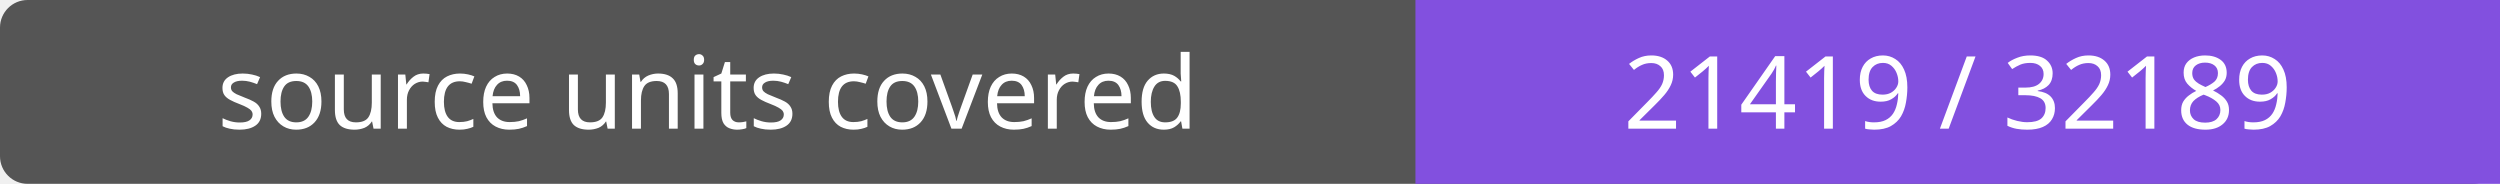
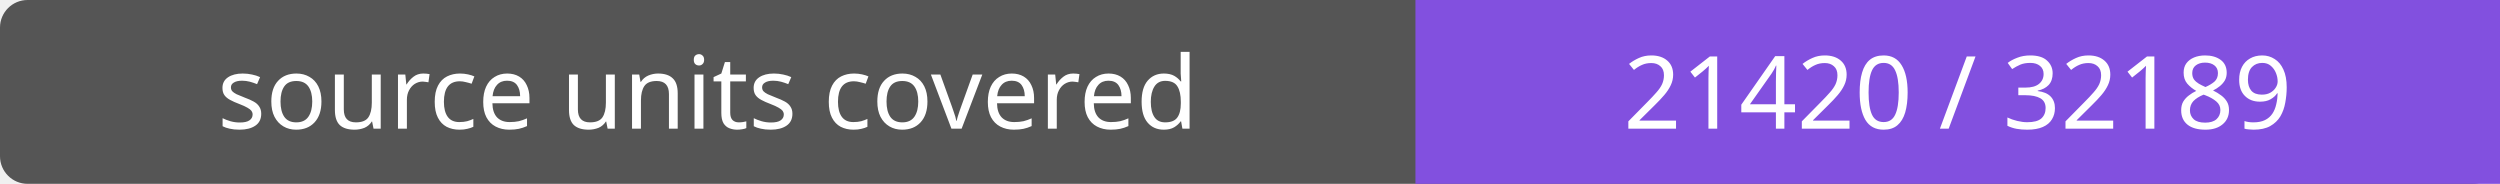
- <svg xmlns="http://www.w3.org/2000/svg" width="272" height="20" role="img" aria-label="source units covered: 21419 / 32189">
+ <svg xmlns="http://www.w3.org/2000/svg" width="272" height="20" role="img" aria-label="source units covered: 21420 / 32189">
  <rect width="272" height="20" rx="3" fill="#555" />
  <path fill="#8250df" d="M154 0h118v20H154z" />
  <g fill="#fff" text-anchor="middle" font-family="Verdana,sans-serif" font-size="11">
    <text x="77.0" y="14">source units covered</text>
-     <text x="213.0" y="14">21419 / 32189</text>
+     <text x="213.0" y="14">21420 / 32189</text>
  </g>
</svg>
